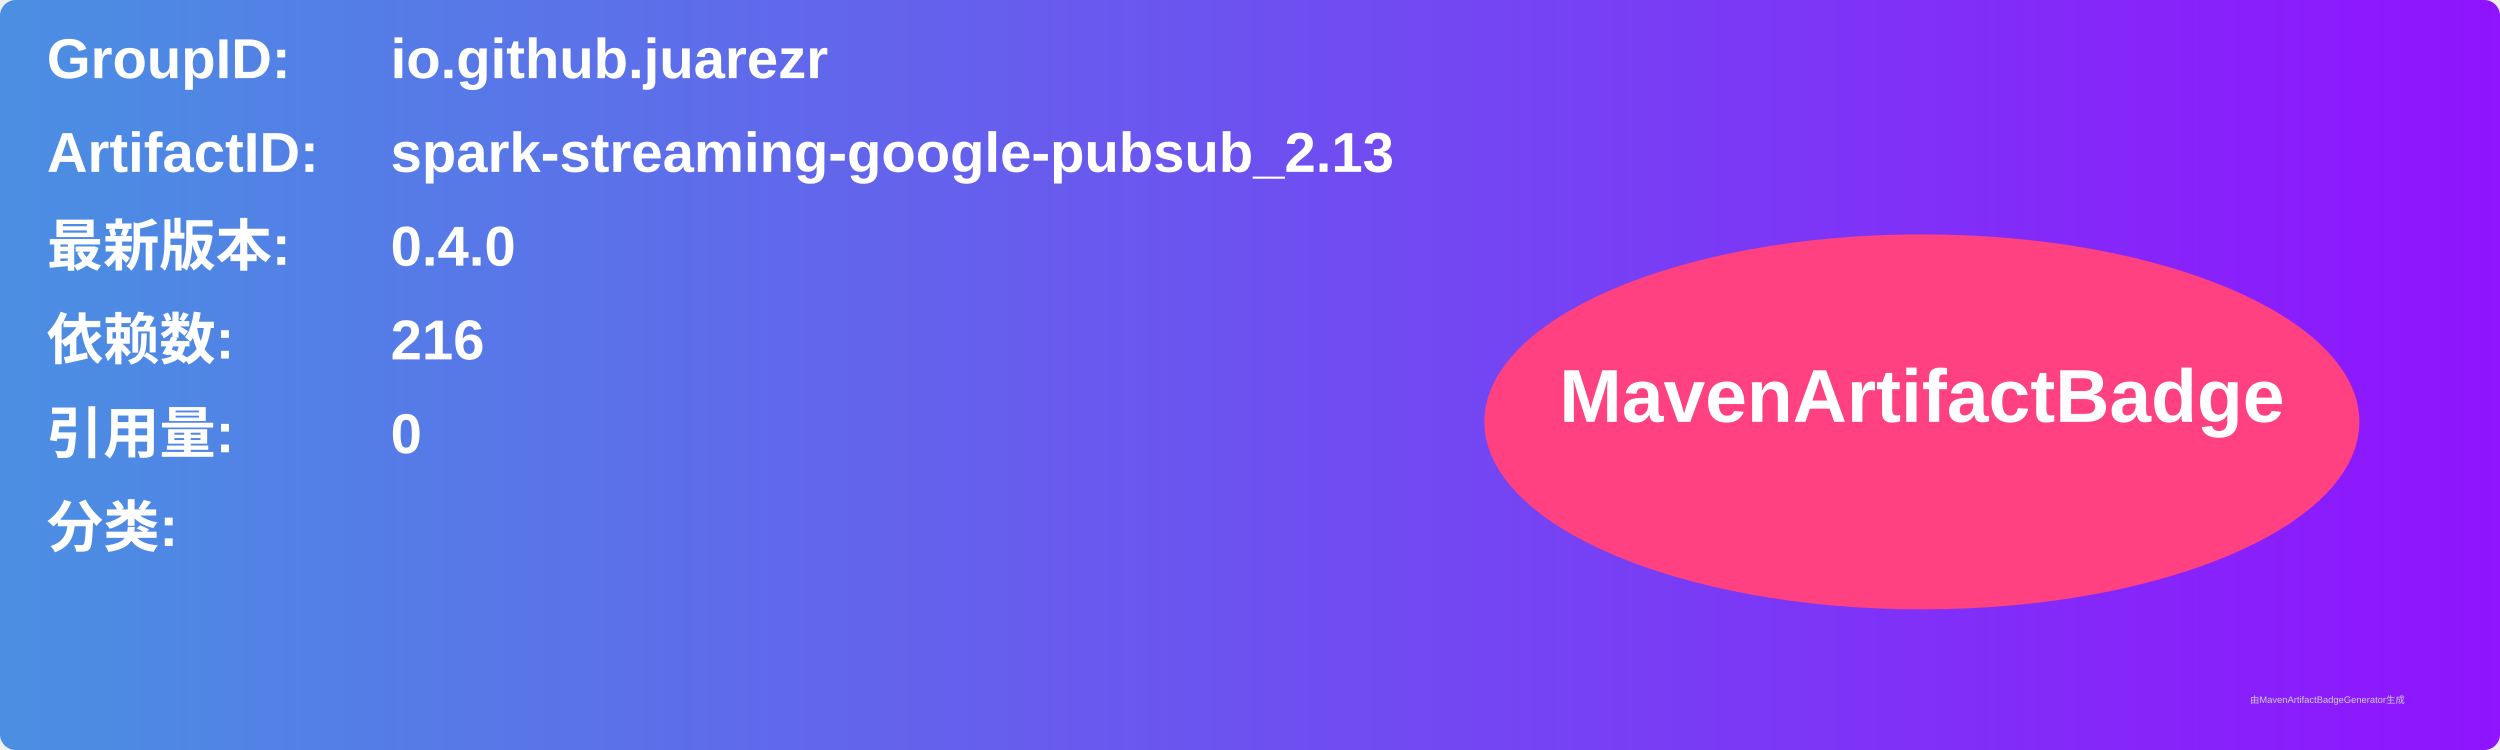
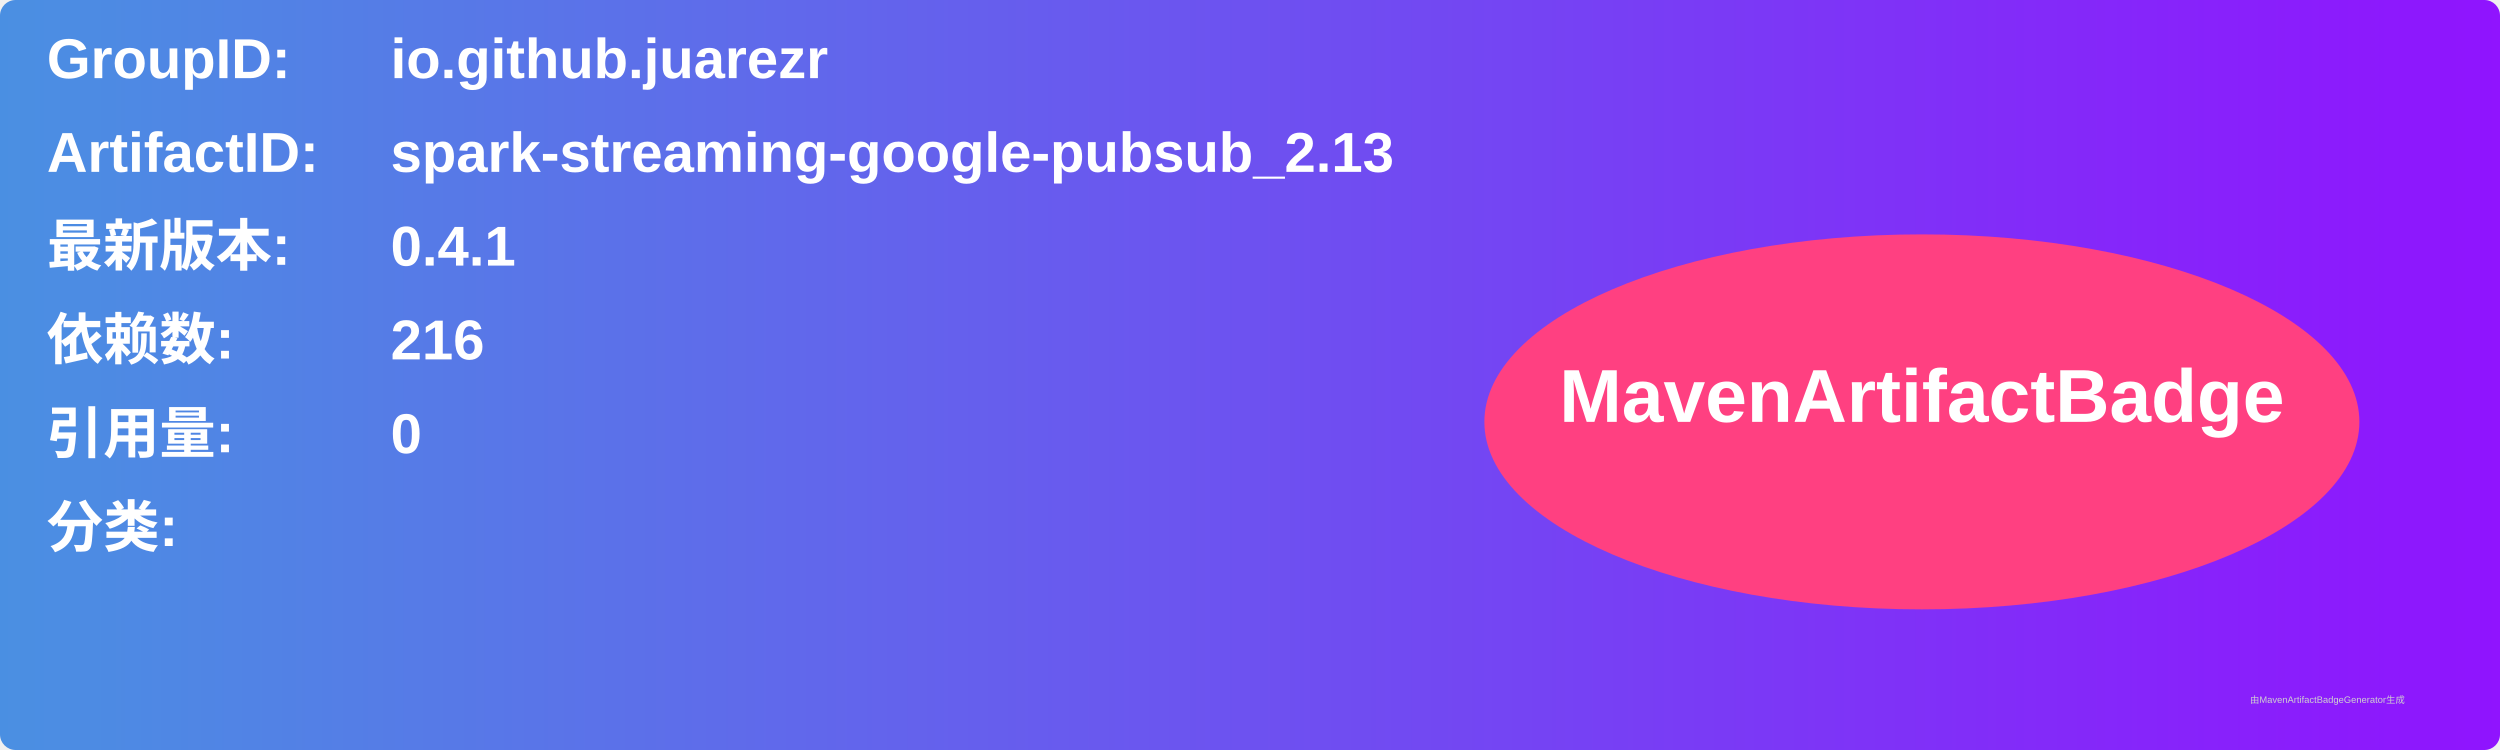
<svg xmlns="http://www.w3.org/2000/svg" width="800" height="240" viewBox="0 0 800 240">
  <linearGradient id="grad" x1="0%" y1="0%" x2="100%" y2="0%">
    <stop offset="0%" stop-color="#4a90e2" />
    <stop offset="100%" stop-color="#9013fe" />
  </linearGradient>
  <rect width="100%" height="100%" rx="5" ry="5" fill="url(#grad)" />
  <g transform="translate(15, 15)">
    <text x="0" y="10" font-family="Arial" font-size="18" fill="white" font-weight="bold" width="260">GroupID:</text>
    <text x="110" y="10" font-family="Arial" font-size="18" fill="white" font-weight="bold" width="460">io.github.juarezr</text>
    <text x="0" y="40" font-family="Arial" font-size="18" fill="white" font-weight="bold" width="260">ArtifactID:</text>
    <text x="110" y="40" font-family="Arial" font-size="18" fill="white" font-weight="bold" width="460">spark-streaming-google-pubsub_2.13</text>
    <text x="0" y="70" font-family="Arial" font-size="18" fill="white" font-weight="bold">最新版本:</text>
    <text x="110" y="70" font-family="Arial" font-size="18" fill="white" font-weight="bold">
-       <tspan font-weight="bold">0.4.0</tspan>
+       <tspan font-weight="bold">0.4.1</tspan>
    </text>
    <text x="0" y="100" font-family="Arial" font-size="18" fill="white" font-weight="bold">依赖数: </text>
    <text x="110" y="100" font-family="Arial" font-size="18" fill="white">
      <tspan font-weight="bold">216</tspan>
    </text>
    <text x="0" y="130" font-family="Arial" font-size="18" fill="white" font-weight="bold">引用量: </text>
    <text x="110" y="130" font-family="Arial" font-size="18" fill="white">
      <tspan font-weight="bold">0</tspan>
    </text>
    <text x="0" y="160" font-family="Arial" font-size="18" fill="white" font-weight="bold">分类:</text>
    <text x="10" y="190" font-family="Arial" font-size="10" fill="white">
      <tspan font-weight="bold" />
    </text>
    <ellipse cx="600" cy="120" rx="140" ry="60" fill="#ff4081" />
    <text x="600" y="120" text-anchor="middle" font-family="Arial" font-size="24" fill="white" font-weight="bold">MavenArtifactBadge</text>
  </g>
  <text x="720" y="225" font-family="Arial" font-size="3" fill="#d0d0d0">由MavenArtifactBadgeGenerator生成</text>
</svg>
